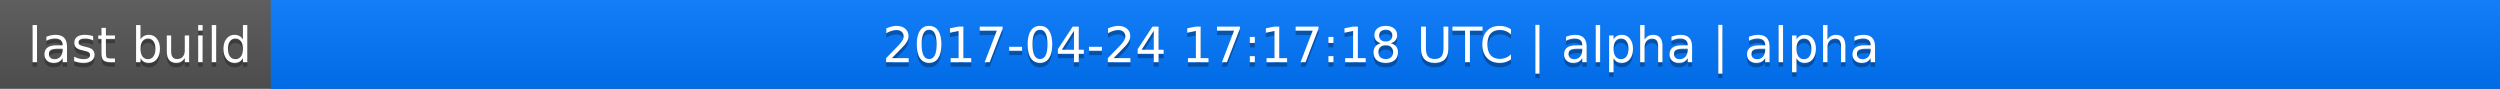
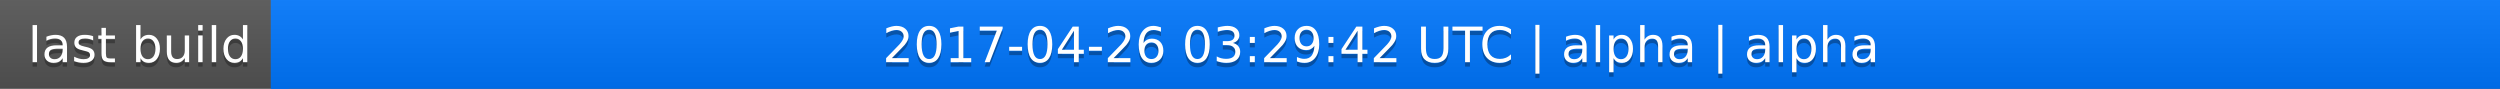
<svg xmlns="http://www.w3.org/2000/svg" width="563" height="20">
  <linearGradient id="a" x2="0" y2="100%">
    <stop offset="0" stop-color="#bbb" stop-opacity=".1" />
    <stop offset="1" stop-opacity=".1" />
  </linearGradient>
  <rect rx="0" width="563" height="20" fill="#555" />
  <rect rx="0" x="61" width="502" height="20" fill="#07f" />
  <path fill="#07f" d="M61 0h4v20h-4z" />
  <rect rx="0" width="563" height="20" fill="url(#a)" />
  <g fill="#fff" text-anchor="middle" font-family="DejaVu Sans,Verdana,Geneva,sans-serif" font-size="11">
    <text x="31.5" y="15" fill="#010101" fill-opacity=".3">last build</text>
    <text x="31.5" y="14">last build</text>
-     <text x="311" y="15" fill="#010101" fill-opacity=".3">2017-04-24 17:17:18 UTC | alpha | alpha</text>
-     <text x="311" y="14">2017-04-24 17:17:18 UTC | alpha | alpha</text>
+     <text x="311" y="15" fill="#010101" fill-opacity=".3">2017-04-26 03:29:42 UTC | alpha | alpha</text>
+     <text x="311" y="14">2017-04-26 03:29:42 UTC | alpha | alpha</text>
  </g>
</svg>
